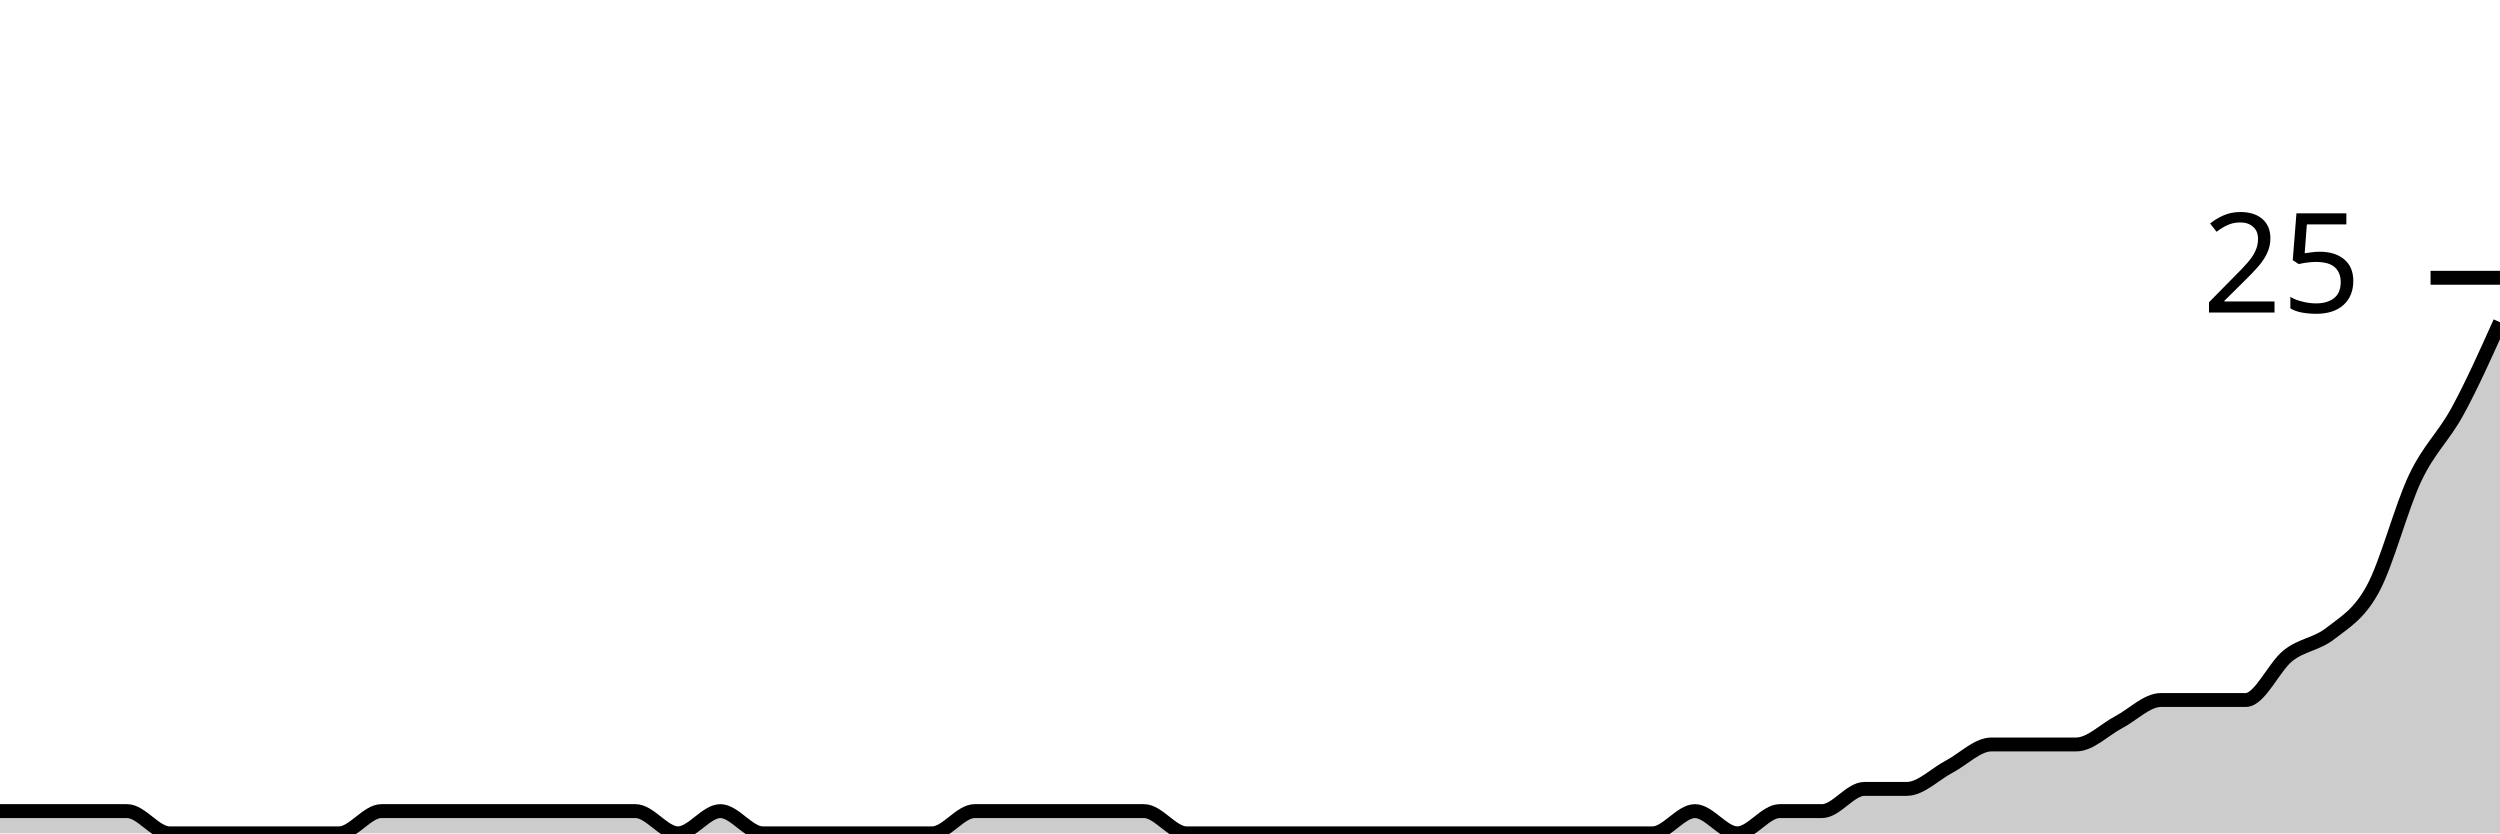
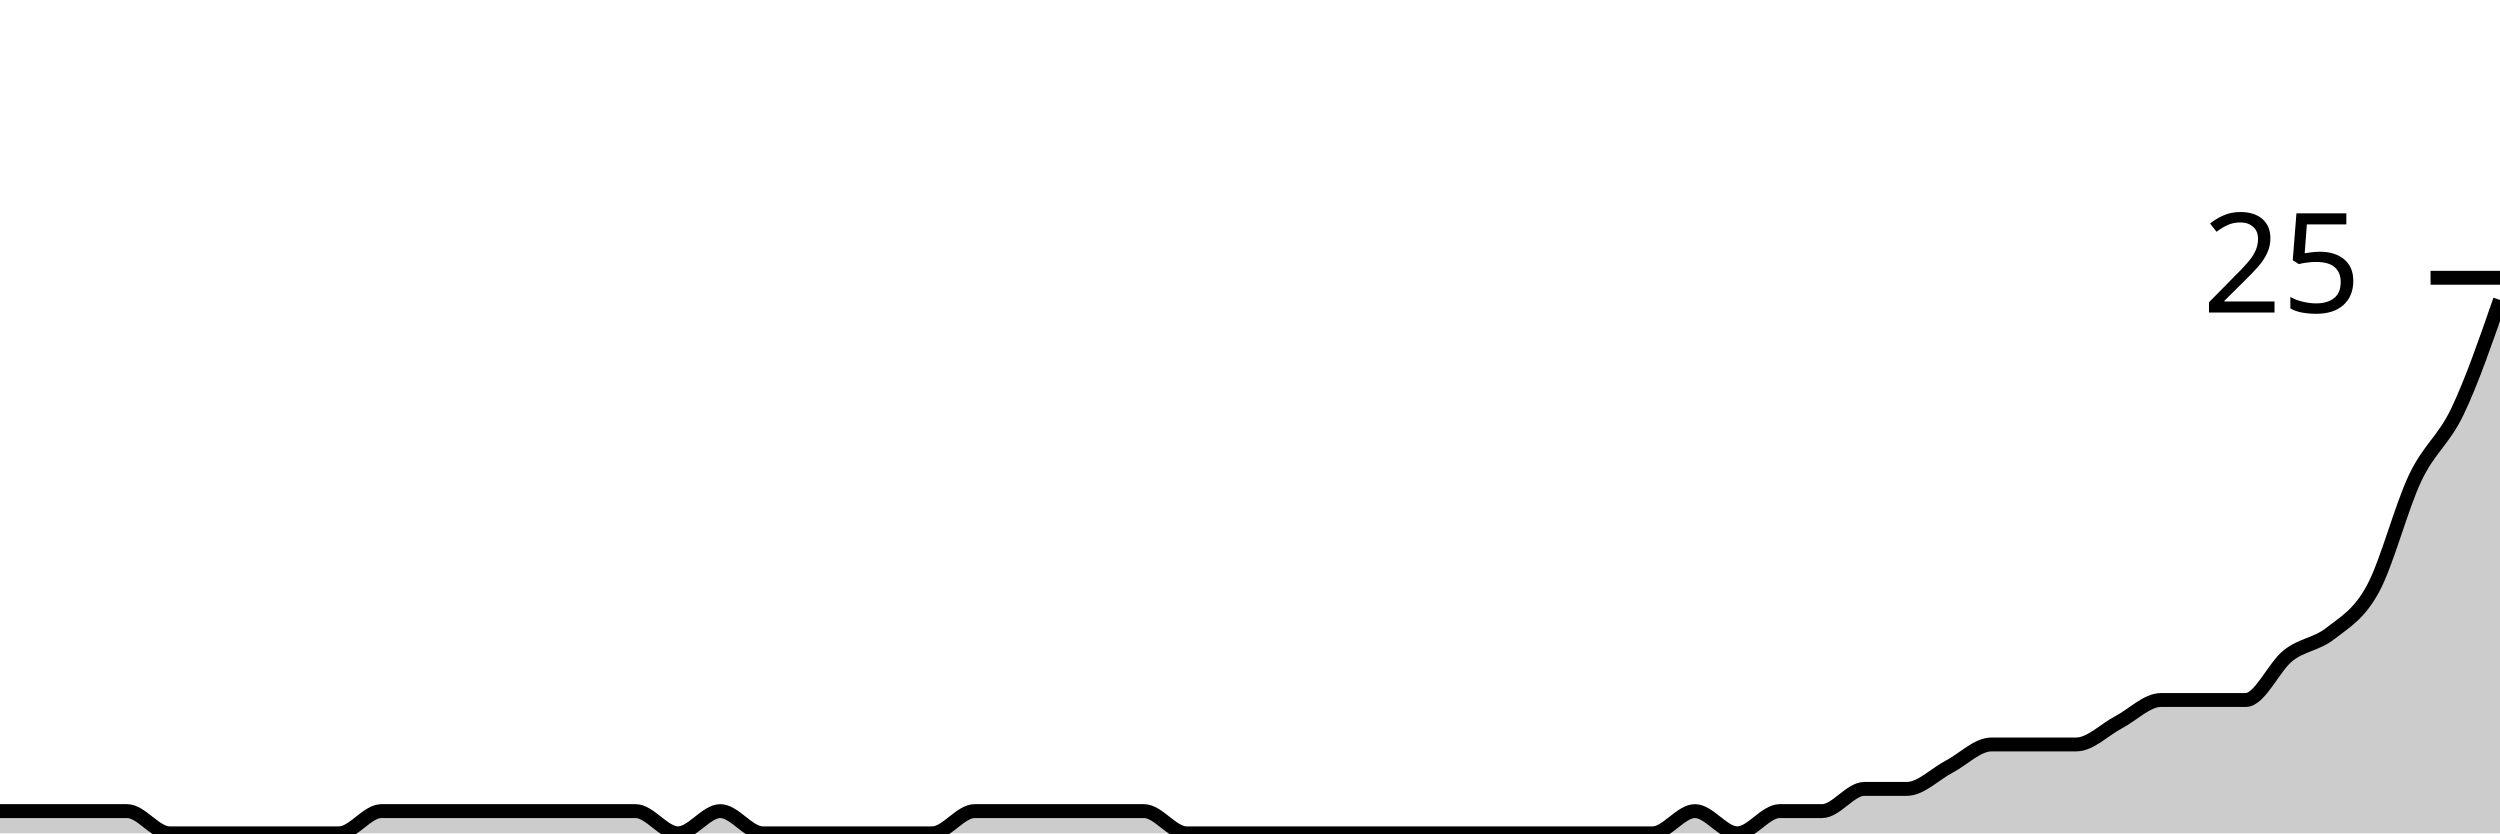
<svg xmlns="http://www.w3.org/2000/svg" viewBox="0 0 180 60">
  <g transform="translate(0,20)">
-     <path class="area" fill="rgba(0, 0, 0, 0.2)" d="M0,38.4C1.017,38.4,2.034,38.4,3.051,38.4C4.068,38.4,5.085,38.4,6.102,38.4C7.119,38.4,8.136,38.4,9.153,38.4C10.169,38.4,11.186,40,12.203,40C13.22,40,14.237,40,15.254,40C16.271,40,17.288,40,18.305,40C19.322,40,20.339,40,21.356,40C22.373,40,23.39,40,24.407,40C25.424,40,26.441,38.4,27.458,38.4C28.475,38.4,29.492,38.4,30.508,38.4C31.525,38.4,32.542,38.4,33.559,38.4C34.576,38.4,35.593,38.4,36.61,38.4C37.627,38.4,38.644,38.4,39.661,38.4C40.678,38.4,41.695,38.4,42.712,38.4C43.729,38.4,44.746,38.4,45.763,38.4C46.78,38.4,47.797,40,48.814,40C49.831,40,50.847,38.4,51.864,38.4C52.881,38.4,53.898,40,54.915,40C55.932,40,56.949,40,57.966,40C58.983,40,60,40,61.017,40C62.034,40,63.051,40,64.068,40C65.085,40,66.102,40,67.119,40C68.136,40,69.153,38.4,70.169,38.4C71.186,38.4,72.203,38.4,73.22,38.4C74.237,38.4,75.254,38.4,76.271,38.4C77.288,38.4,78.305,38.4,79.322,38.4C80.339,38.4,81.356,38.4,82.373,38.4C83.39,38.4,84.407,40,85.424,40C86.441,40,87.458,40,88.475,40C89.492,40,90.508,40,91.525,40C92.542,40,93.559,40,94.576,40C95.593,40,96.61,40,97.627,40C98.644,40,99.661,40,100.678,40C101.695,40,102.712,40,103.729,40C104.746,40,105.763,40,106.78,40C107.797,40,108.814,40,109.831,40C110.847,40,111.864,40,112.881,40C113.898,40,114.915,40,115.932,40C116.949,40,117.966,40,118.983,40C120,40,121.017,38.4,122.034,38.4C123.051,38.4,124.068,40,125.085,40C126.102,40,127.119,38.4,128.136,38.4C129.153,38.4,130.169,38.4,131.186,38.4C132.203,38.4,133.22,36.8,134.237,36.8C135.254,36.8,136.271,36.8,137.288,36.8C138.305,36.8,139.322,35.733,140.339,35.2C141.356,34.667,142.373,33.6,143.39,33.6C144.407,33.6,145.424,33.6,146.441,33.6C147.458,33.6,148.475,33.6,149.492,33.6C150.508,33.6,151.525,32.533,152.542,32C153.559,31.467,154.576,30.4,155.593,30.4C156.61,30.4,157.627,30.4,158.644,30.4C159.661,30.4,160.678,30.4,161.695,30.4C162.712,30.4,163.729,28,164.746,27.2C165.763,26.4,166.78,26.4,167.797,25.6C168.814,24.8,169.831,24.267,170.847,22.4C171.864,20.533,172.881,16.533,173.898,14.4C174.915,12.267,175.932,11.467,176.949,9.6C177.966,7.733,178.983,5.467,180,3.2L180,40C178.983,40,177.966,40,176.949,40C175.932,40,174.915,40,173.898,40C172.881,40,171.864,40,170.847,40C169.831,40,168.814,40,167.797,40C166.78,40,165.763,40,164.746,40C163.729,40,162.712,40,161.695,40C160.678,40,159.661,40,158.644,40C157.627,40,156.61,40,155.593,40C154.576,40,153.559,40,152.542,40C151.525,40,150.508,40,149.492,40C148.475,40,147.458,40,146.441,40C145.424,40,144.407,40,143.39,40C142.373,40,141.356,40,140.339,40C139.322,40,138.305,40,137.288,40C136.271,40,135.254,40,134.237,40C133.22,40,132.203,40,131.186,40C130.169,40,129.153,40,128.136,40C127.119,40,126.102,40,125.085,40C124.068,40,123.051,40,122.034,40C121.017,40,120,40,118.983,40C117.966,40,116.949,40,115.932,40C114.915,40,113.898,40,112.881,40C111.864,40,110.847,40,109.831,40C108.814,40,107.797,40,106.78,40C105.763,40,104.746,40,103.729,40C102.712,40,101.695,40,100.678,40C99.661,40,98.644,40,97.627,40C96.61,40,95.593,40,94.576,40C93.559,40,92.542,40,91.525,40C90.508,40,89.492,40,88.475,40C87.458,40,86.441,40,85.424,40C84.407,40,83.39,40,82.373,40C81.356,40,80.339,40,79.322,40C78.305,40,77.288,40,76.271,40C75.254,40,74.237,40,73.22,40C72.203,40,71.186,40,70.169,40C69.153,40,68.136,40,67.119,40C66.102,40,65.085,40,64.068,40C63.051,40,62.034,40,61.017,40C60,40,58.983,40,57.966,40C56.949,40,55.932,40,54.915,40C53.898,40,52.881,40,51.864,40C50.847,40,49.831,40,48.814,40C47.797,40,46.78,40,45.763,40C44.746,40,43.729,40,42.712,40C41.695,40,40.678,40,39.661,40C38.644,40,37.627,40,36.61,40C35.593,40,34.576,40,33.559,40C32.542,40,31.525,40,30.508,40C29.492,40,28.475,40,27.458,40C26.441,40,25.424,40,24.407,40C23.39,40,22.373,40,21.356,40C20.339,40,19.322,40,18.305,40C17.288,40,16.271,40,15.254,40C14.237,40,13.22,40,12.203,40C11.186,40,10.169,40,9.153,40C8.136,40,7.119,40,6.102,40C5.085,40,4.068,40,3.051,40C2.034,40,1.017,40,0,40Z" />
-     <path class="line" stroke="black" fill="none" d="M0,38.4C1.017,38.4,2.034,38.4,3.051,38.4C4.068,38.4,5.085,38.4,6.102,38.4C7.119,38.4,8.136,38.4,9.153,38.4C10.169,38.4,11.186,40,12.203,40C13.22,40,14.237,40,15.254,40C16.271,40,17.288,40,18.305,40C19.322,40,20.339,40,21.356,40C22.373,40,23.39,40,24.407,40C25.424,40,26.441,38.4,27.458,38.4C28.475,38.4,29.492,38.4,30.508,38.4C31.525,38.4,32.542,38.4,33.559,38.4C34.576,38.4,35.593,38.4,36.61,38.4C37.627,38.4,38.644,38.4,39.661,38.4C40.678,38.4,41.695,38.4,42.712,38.4C43.729,38.4,44.746,38.4,45.763,38.4C46.78,38.4,47.797,40,48.814,40C49.831,40,50.847,38.4,51.864,38.4C52.881,38.4,53.898,40,54.915,40C55.932,40,56.949,40,57.966,40C58.983,40,60,40,61.017,40C62.034,40,63.051,40,64.068,40C65.085,40,66.102,40,67.119,40C68.136,40,69.153,38.4,70.169,38.4C71.186,38.4,72.203,38.4,73.22,38.4C74.237,38.4,75.254,38.4,76.271,38.4C77.288,38.4,78.305,38.4,79.322,38.4C80.339,38.4,81.356,38.4,82.373,38.4C83.39,38.4,84.407,40,85.424,40C86.441,40,87.458,40,88.475,40C89.492,40,90.508,40,91.525,40C92.542,40,93.559,40,94.576,40C95.593,40,96.61,40,97.627,40C98.644,40,99.661,40,100.678,40C101.695,40,102.712,40,103.729,40C104.746,40,105.763,40,106.78,40C107.797,40,108.814,40,109.831,40C110.847,40,111.864,40,112.881,40C113.898,40,114.915,40,115.932,40C116.949,40,117.966,40,118.983,40C120,40,121.017,38.4,122.034,38.4C123.051,38.4,124.068,40,125.085,40C126.102,40,127.119,38.4,128.136,38.4C129.153,38.4,130.169,38.4,131.186,38.4C132.203,38.4,133.22,36.8,134.237,36.8C135.254,36.8,136.271,36.8,137.288,36.8C138.305,36.8,139.322,35.733,140.339,35.2C141.356,34.667,142.373,33.6,143.39,33.6C144.407,33.6,145.424,33.6,146.441,33.6C147.458,33.6,148.475,33.6,149.492,33.6C150.508,33.6,151.525,32.533,152.542,32C153.559,31.467,154.576,30.4,155.593,30.4C156.61,30.4,157.627,30.4,158.644,30.4C159.661,30.4,160.678,30.4,161.695,30.4C162.712,30.4,163.729,28,164.746,27.2C165.763,26.4,166.78,26.4,167.797,25.6C168.814,24.8,169.831,24.267,170.847,22.4C171.864,20.533,172.881,16.533,173.898,14.4C174.915,12.267,175.932,11.467,176.949,9.6C177.966,7.733,178.983,5.467,180,3.2" />
+     <path class="area" fill="rgba(0, 0, 0, 0.2)" d="M0,38.4C1.017,38.4,2.034,38.4,3.051,38.4C4.068,38.4,5.085,38.4,6.102,38.4C7.119,38.4,8.136,38.4,9.153,38.4C10.169,38.4,11.186,40,12.203,40C13.22,40,14.237,40,15.254,40C16.271,40,17.288,40,18.305,40C19.322,40,20.339,40,21.356,40C22.373,40,23.39,40,24.407,40C25.424,40,26.441,38.4,27.458,38.4C28.475,38.4,29.492,38.4,30.508,38.4C31.525,38.4,32.542,38.4,33.559,38.4C34.576,38.4,35.593,38.4,36.61,38.4C37.627,38.4,38.644,38.4,39.661,38.4C40.678,38.4,41.695,38.4,42.712,38.4C43.729,38.4,44.746,38.4,45.763,38.4C46.78,38.4,47.797,40,48.814,40C49.831,40,50.847,38.4,51.864,38.4C52.881,38.4,53.898,40,54.915,40C55.932,40,56.949,40,57.966,40C58.983,40,60,40,61.017,40C62.034,40,63.051,40,64.068,40C65.085,40,66.102,40,67.119,40C68.136,40,69.153,38.4,70.169,38.4C71.186,38.4,72.203,38.4,73.22,38.4C74.237,38.4,75.254,38.4,76.271,38.4C77.288,38.4,78.305,38.4,79.322,38.4C80.339,38.4,81.356,38.4,82.373,38.4C83.39,38.4,84.407,40,85.424,40C86.441,40,87.458,40,88.475,40C89.492,40,90.508,40,91.525,40C92.542,40,93.559,40,94.576,40C95.593,40,96.61,40,97.627,40C98.644,40,99.661,40,100.678,40C101.695,40,102.712,40,103.729,40C104.746,40,105.763,40,106.78,40C107.797,40,108.814,40,109.831,40C110.847,40,111.864,40,112.881,40C113.898,40,114.915,40,115.932,40C116.949,40,117.966,40,118.983,40C120,40,121.017,38.4,122.034,38.4C123.051,38.4,124.068,40,125.085,40C126.102,40,127.119,38.4,128.136,38.4C129.153,38.4,130.169,38.4,131.186,38.4C132.203,38.4,133.22,36.8,134.237,36.8C135.254,36.8,136.271,36.8,137.288,36.8C138.305,36.8,139.322,35.733,140.339,35.2C141.356,34.667,142.373,33.6,143.39,33.6C144.407,33.6,145.424,33.6,146.441,33.6C147.458,33.6,148.475,33.6,149.492,33.6C150.508,33.6,151.525,32.533,152.542,32C153.559,31.467,154.576,30.4,155.593,30.4C156.61,30.4,157.627,30.4,158.644,30.4C159.661,30.4,160.678,30.4,161.695,30.4C162.712,30.4,163.729,28,164.746,27.2C165.763,26.4,166.78,26.4,167.797,25.6C168.814,24.8,169.831,24.267,170.847,22.4C171.864,20.533,172.881,16.533,173.898,14.4C174.915,12.267,175.932,11.733,176.949,9.6C177.966,7.467,178.983,4.533,180,1.6L180,40C178.983,40,177.966,40,176.949,40C175.932,40,174.915,40,173.898,40C172.881,40,171.864,40,170.847,40C169.831,40,168.814,40,167.797,40C166.78,40,165.763,40,164.746,40C163.729,40,162.712,40,161.695,40C160.678,40,159.661,40,158.644,40C157.627,40,156.61,40,155.593,40C154.576,40,153.559,40,152.542,40C151.525,40,150.508,40,149.492,40C148.475,40,147.458,40,146.441,40C145.424,40,144.407,40,143.39,40C142.373,40,141.356,40,140.339,40C139.322,40,138.305,40,137.288,40C136.271,40,135.254,40,134.237,40C133.22,40,132.203,40,131.186,40C130.169,40,129.153,40,128.136,40C127.119,40,126.102,40,125.085,40C124.068,40,123.051,40,122.034,40C121.017,40,120,40,118.983,40C117.966,40,116.949,40,115.932,40C114.915,40,113.898,40,112.881,40C111.864,40,110.847,40,109.831,40C108.814,40,107.797,40,106.78,40C105.763,40,104.746,40,103.729,40C102.712,40,101.695,40,100.678,40C99.661,40,98.644,40,97.627,40C96.61,40,95.593,40,94.576,40C93.559,40,92.542,40,91.525,40C90.508,40,89.492,40,88.475,40C87.458,40,86.441,40,85.424,40C84.407,40,83.39,40,82.373,40C81.356,40,80.339,40,79.322,40C78.305,40,77.288,40,76.271,40C75.254,40,74.237,40,73.22,40C72.203,40,71.186,40,70.169,40C69.153,40,68.136,40,67.119,40C66.102,40,65.085,40,64.068,40C63.051,40,62.034,40,61.017,40C60,40,58.983,40,57.966,40C56.949,40,55.932,40,54.915,40C53.898,40,52.881,40,51.864,40C50.847,40,49.831,40,48.814,40C47.797,40,46.78,40,45.763,40C44.746,40,43.729,40,42.712,40C41.695,40,40.678,40,39.661,40C38.644,40,37.627,40,36.61,40C35.593,40,34.576,40,33.559,40C32.542,40,31.525,40,30.508,40C29.492,40,28.475,40,27.458,40C26.441,40,25.424,40,24.407,40C23.39,40,22.373,40,21.356,40C20.339,40,19.322,40,18.305,40C17.288,40,16.271,40,15.254,40C14.237,40,13.22,40,12.203,40C11.186,40,10.169,40,9.153,40C8.136,40,7.119,40,6.102,40C5.085,40,4.068,40,3.051,40C2.034,40,1.017,40,0,40Z" />
+     <path class="line" stroke="black" fill="none" d="M0,38.4C1.017,38.4,2.034,38.4,3.051,38.4C4.068,38.4,5.085,38.4,6.102,38.4C7.119,38.4,8.136,38.4,9.153,38.4C10.169,38.4,11.186,40,12.203,40C13.22,40,14.237,40,15.254,40C16.271,40,17.288,40,18.305,40C19.322,40,20.339,40,21.356,40C22.373,40,23.39,40,24.407,40C25.424,40,26.441,38.4,27.458,38.4C28.475,38.4,29.492,38.4,30.508,38.4C31.525,38.4,32.542,38.4,33.559,38.4C34.576,38.4,35.593,38.4,36.61,38.4C37.627,38.4,38.644,38.4,39.661,38.4C40.678,38.4,41.695,38.4,42.712,38.4C43.729,38.4,44.746,38.4,45.763,38.4C46.78,38.4,47.797,40,48.814,40C49.831,40,50.847,38.4,51.864,38.4C52.881,38.4,53.898,40,54.915,40C55.932,40,56.949,40,57.966,40C58.983,40,60,40,61.017,40C62.034,40,63.051,40,64.068,40C65.085,40,66.102,40,67.119,40C68.136,40,69.153,38.4,70.169,38.4C71.186,38.4,72.203,38.4,73.22,38.4C74.237,38.4,75.254,38.4,76.271,38.4C77.288,38.4,78.305,38.4,79.322,38.4C80.339,38.4,81.356,38.4,82.373,38.4C83.39,38.4,84.407,40,85.424,40C86.441,40,87.458,40,88.475,40C89.492,40,90.508,40,91.525,40C92.542,40,93.559,40,94.576,40C95.593,40,96.61,40,97.627,40C98.644,40,99.661,40,100.678,40C101.695,40,102.712,40,103.729,40C104.746,40,105.763,40,106.78,40C107.797,40,108.814,40,109.831,40C110.847,40,111.864,40,112.881,40C113.898,40,114.915,40,115.932,40C116.949,40,117.966,40,118.983,40C120,40,121.017,38.4,122.034,38.4C123.051,38.4,124.068,40,125.085,40C126.102,40,127.119,38.4,128.136,38.4C129.153,38.4,130.169,38.4,131.186,38.4C132.203,38.4,133.22,36.8,134.237,36.8C135.254,36.8,136.271,36.8,137.288,36.8C138.305,36.8,139.322,35.733,140.339,35.2C141.356,34.667,142.373,33.6,143.39,33.6C144.407,33.6,145.424,33.6,146.441,33.6C147.458,33.6,148.475,33.6,149.492,33.6C150.508,33.6,151.525,32.533,152.542,32C153.559,31.467,154.576,30.4,155.593,30.4C156.61,30.4,157.627,30.4,158.644,30.4C159.661,30.4,160.678,30.4,161.695,30.4C162.712,30.4,163.729,28,164.746,27.2C165.763,26.4,166.78,26.4,167.797,25.6C168.814,24.8,169.831,24.267,170.847,22.4C171.864,20.533,172.881,16.533,173.898,14.4C174.915,12.267,175.932,11.733,176.949,9.6C177.966,7.467,178.983,4.533,180,1.6" />
    <path class="axis-ceiling" stroke-width="1" stroke="black" fill="none" d="M175,0L180,0" />
    <text class="axis-ceiling-label" font-family="sans-serif" text-anchor="end" font-size="10px" x="170" y="2.5">25</text>
  </g>
</svg>
